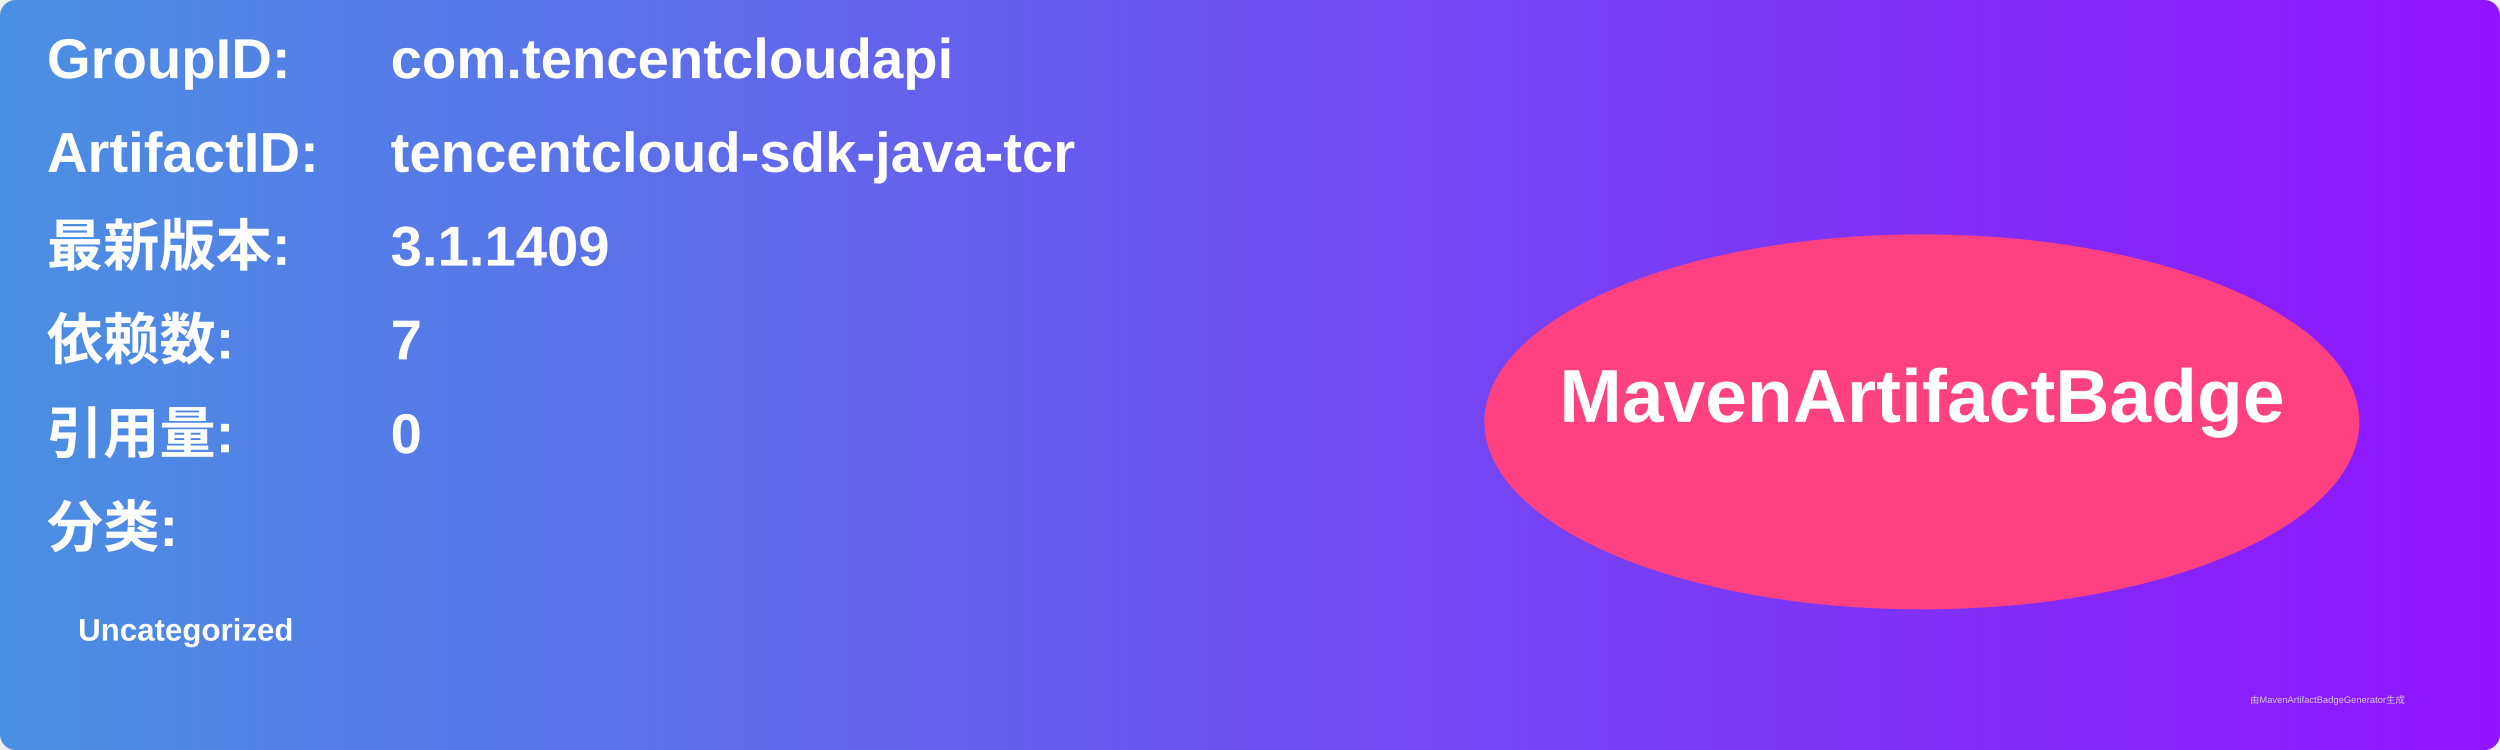
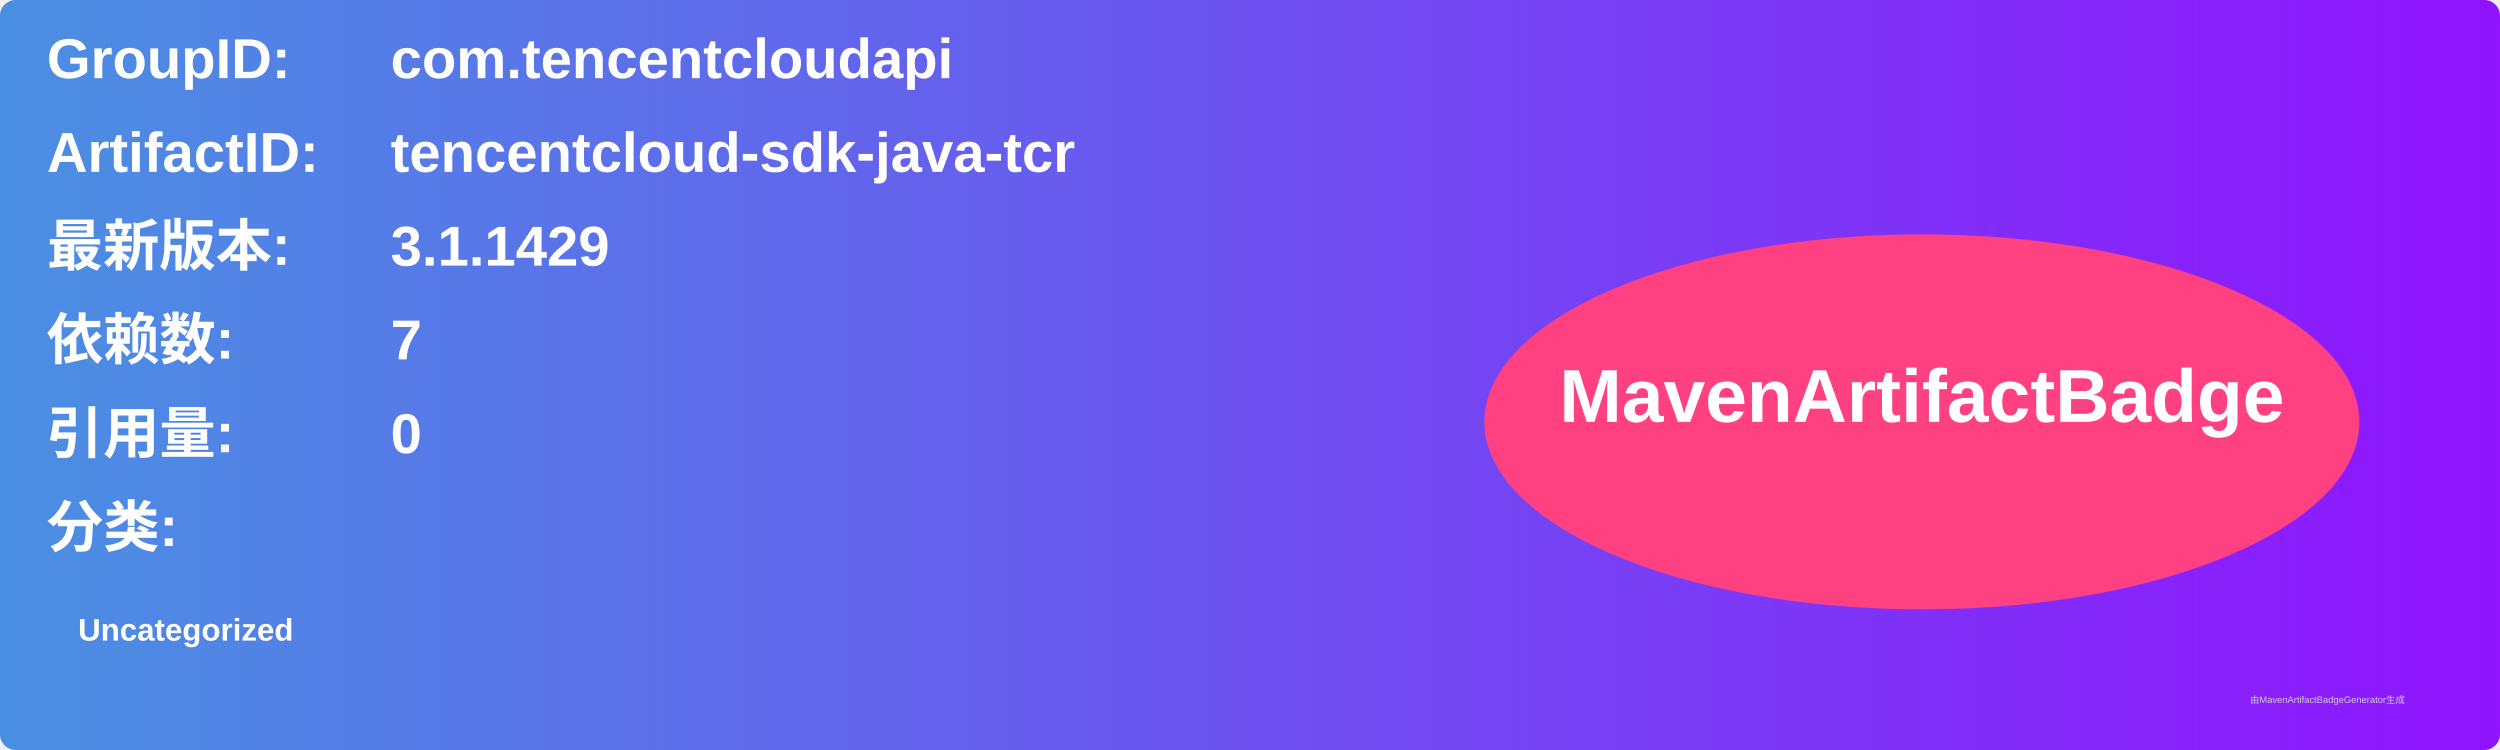
<svg xmlns="http://www.w3.org/2000/svg" width="800" height="240" viewBox="0 0 800 240">
  <linearGradient id="grad" x1="0%" y1="0%" x2="100%" y2="0%">
    <stop offset="0%" stop-color="#4a90e2" />
    <stop offset="100%" stop-color="#9013fe" />
  </linearGradient>
  <rect width="100%" height="100%" rx="5" ry="5" fill="url(#grad)" />
  <g transform="translate(15, 15)">
    <text x="0" y="10" font-family="Arial" font-size="18" fill="white" font-weight="bold" width="260">GroupID:</text>
    <text x="110" y="10" font-family="Arial" font-size="18" fill="white" font-weight="bold" width="460">com.tencentcloudapi</text>
    <text x="0" y="40" font-family="Arial" font-size="18" fill="white" font-weight="bold" width="260">ArtifactID:</text>
    <text x="110" y="40" font-family="Arial" font-size="18" fill="white" font-weight="bold" width="460">tencentcloud-sdk-java-tcr</text>
    <text x="0" y="70" font-family="Arial" font-size="18" fill="white" font-weight="bold">最新版本:</text>
    <text x="110" y="70" font-family="Arial" font-size="18" fill="white" font-weight="bold">
-       <tspan font-weight="bold">3.1.1409</tspan>
+       <tspan font-weight="bold">3.1.1429</tspan>
    </text>
    <text x="0" y="100" font-family="Arial" font-size="18" fill="white" font-weight="bold">依赖数: </text>
    <text x="110" y="100" font-family="Arial" font-size="18" fill="white">
      <tspan font-weight="bold">7</tspan>
    </text>
    <text x="0" y="130" font-family="Arial" font-size="18" fill="white" font-weight="bold">引用量: </text>
    <text x="110" y="130" font-family="Arial" font-size="18" fill="white">
      <tspan font-weight="bold">0</tspan>
    </text>
    <text x="0" y="160" font-family="Arial" font-size="18" fill="white" font-weight="bold">分类:</text>
    <text x="10" y="190" font-family="Arial" font-size="10" fill="white">
      <tspan font-weight="bold">Uncategorized</tspan>
    </text>
    <ellipse cx="600" cy="120" rx="140" ry="60" fill="#ff4081" />
    <text x="600" y="120" text-anchor="middle" font-family="Arial" font-size="24" fill="white" font-weight="bold">MavenArtifactBadge</text>
  </g>
  <text x="720" y="225" font-family="Arial" font-size="3" fill="#d0d0d0">由MavenArtifactBadgeGenerator生成</text>
</svg>
